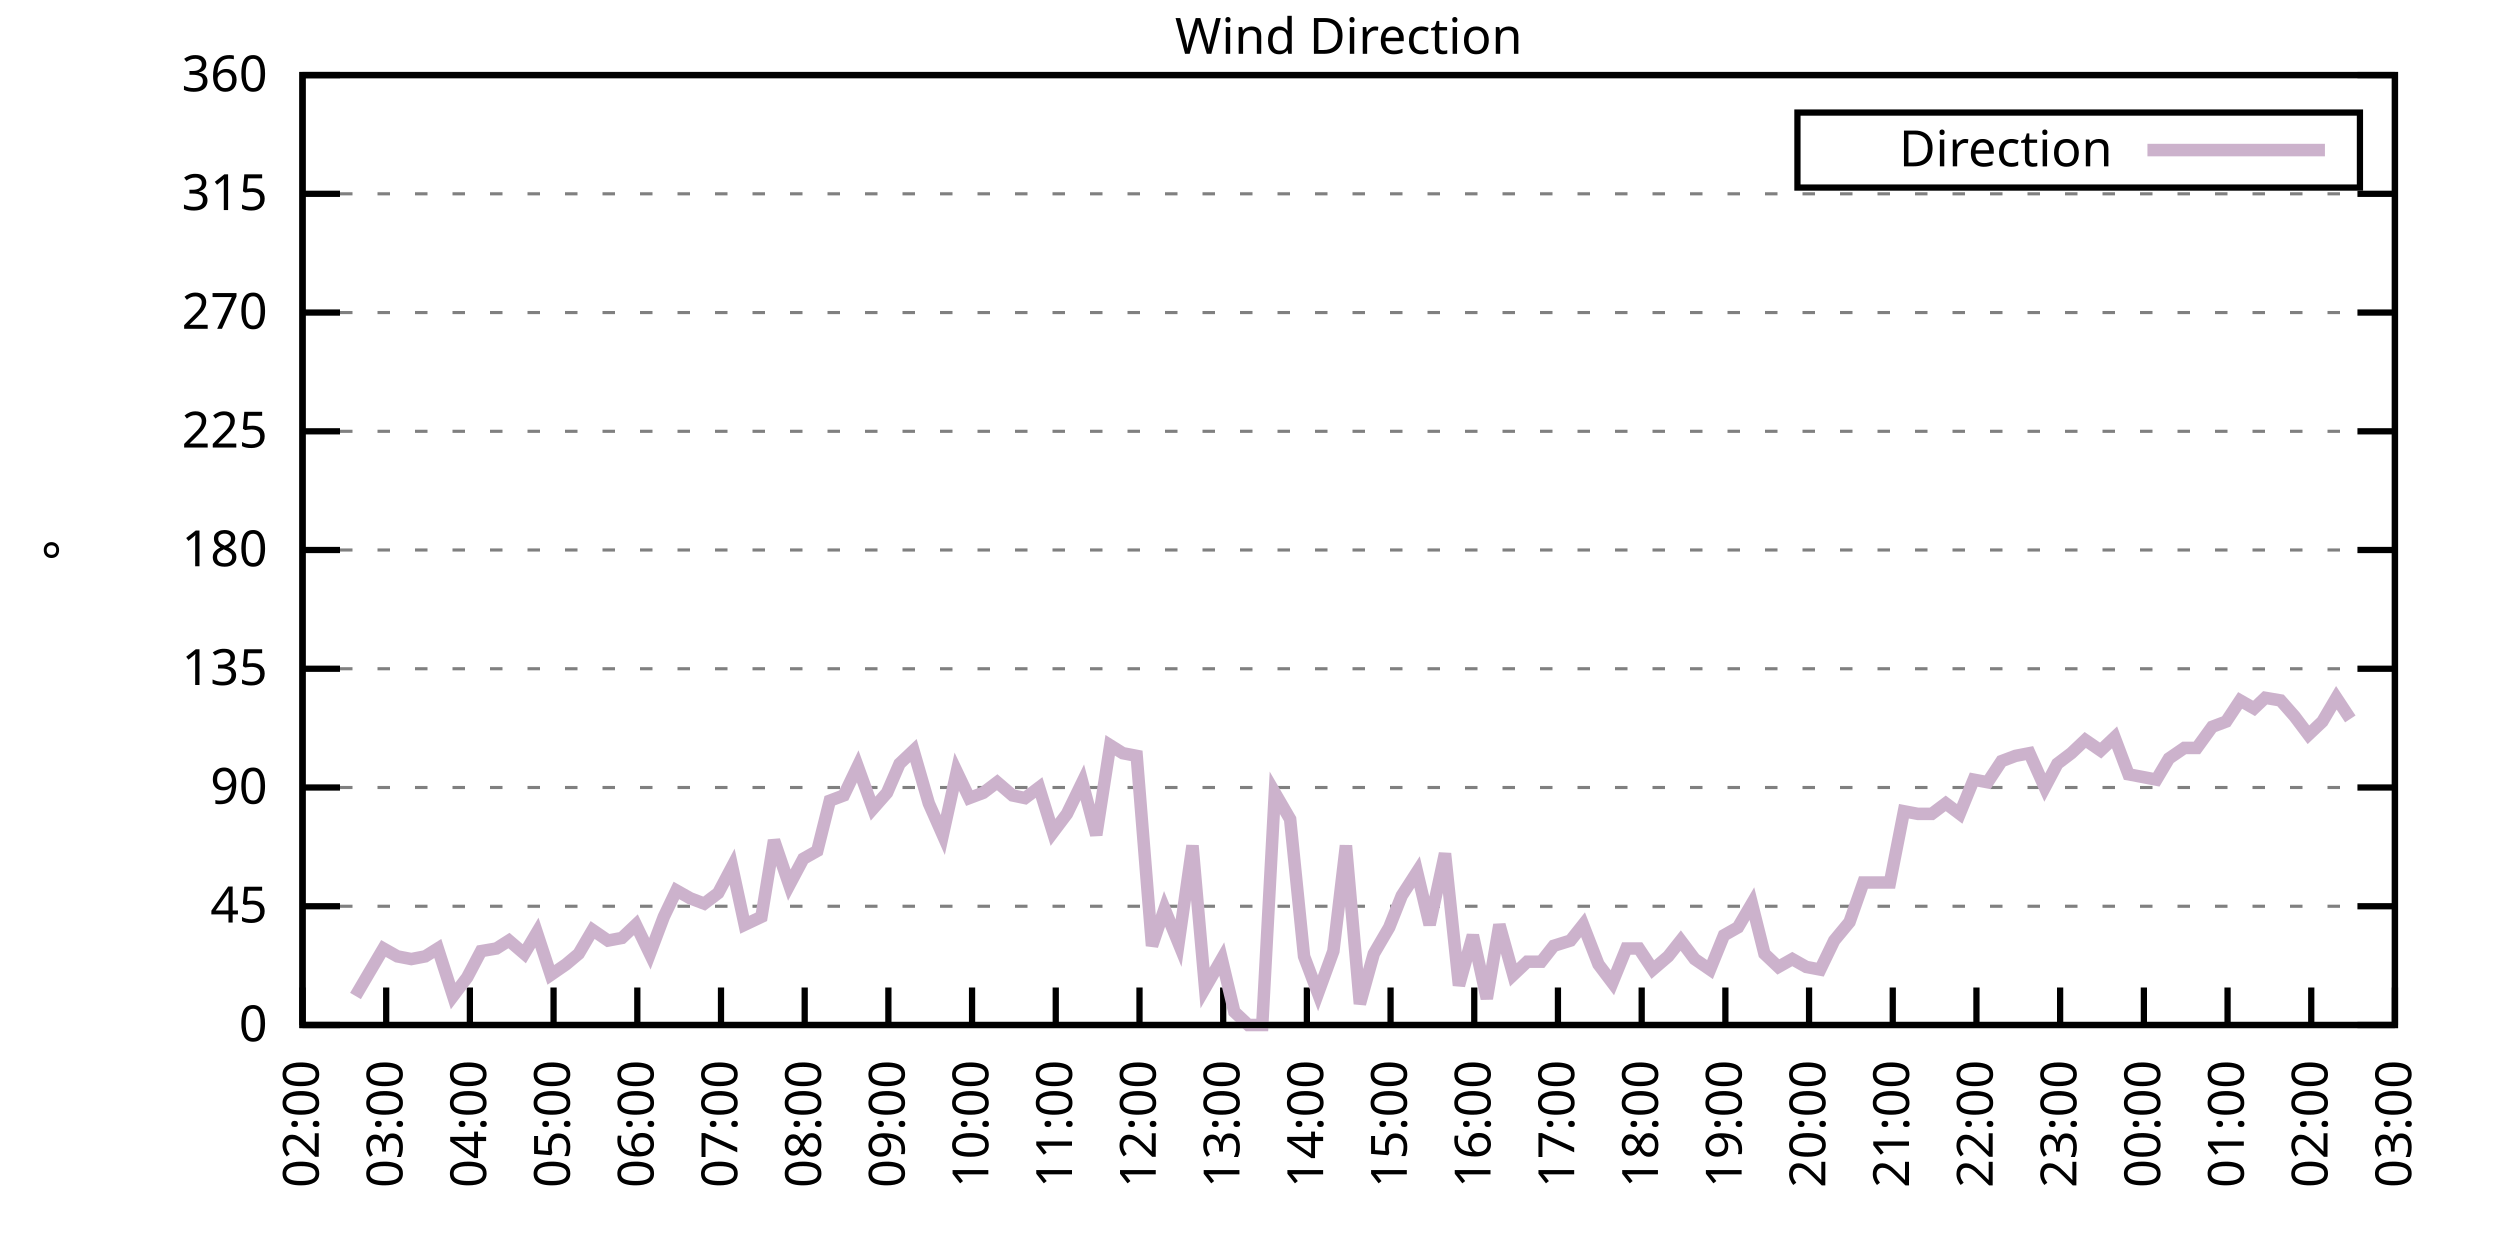
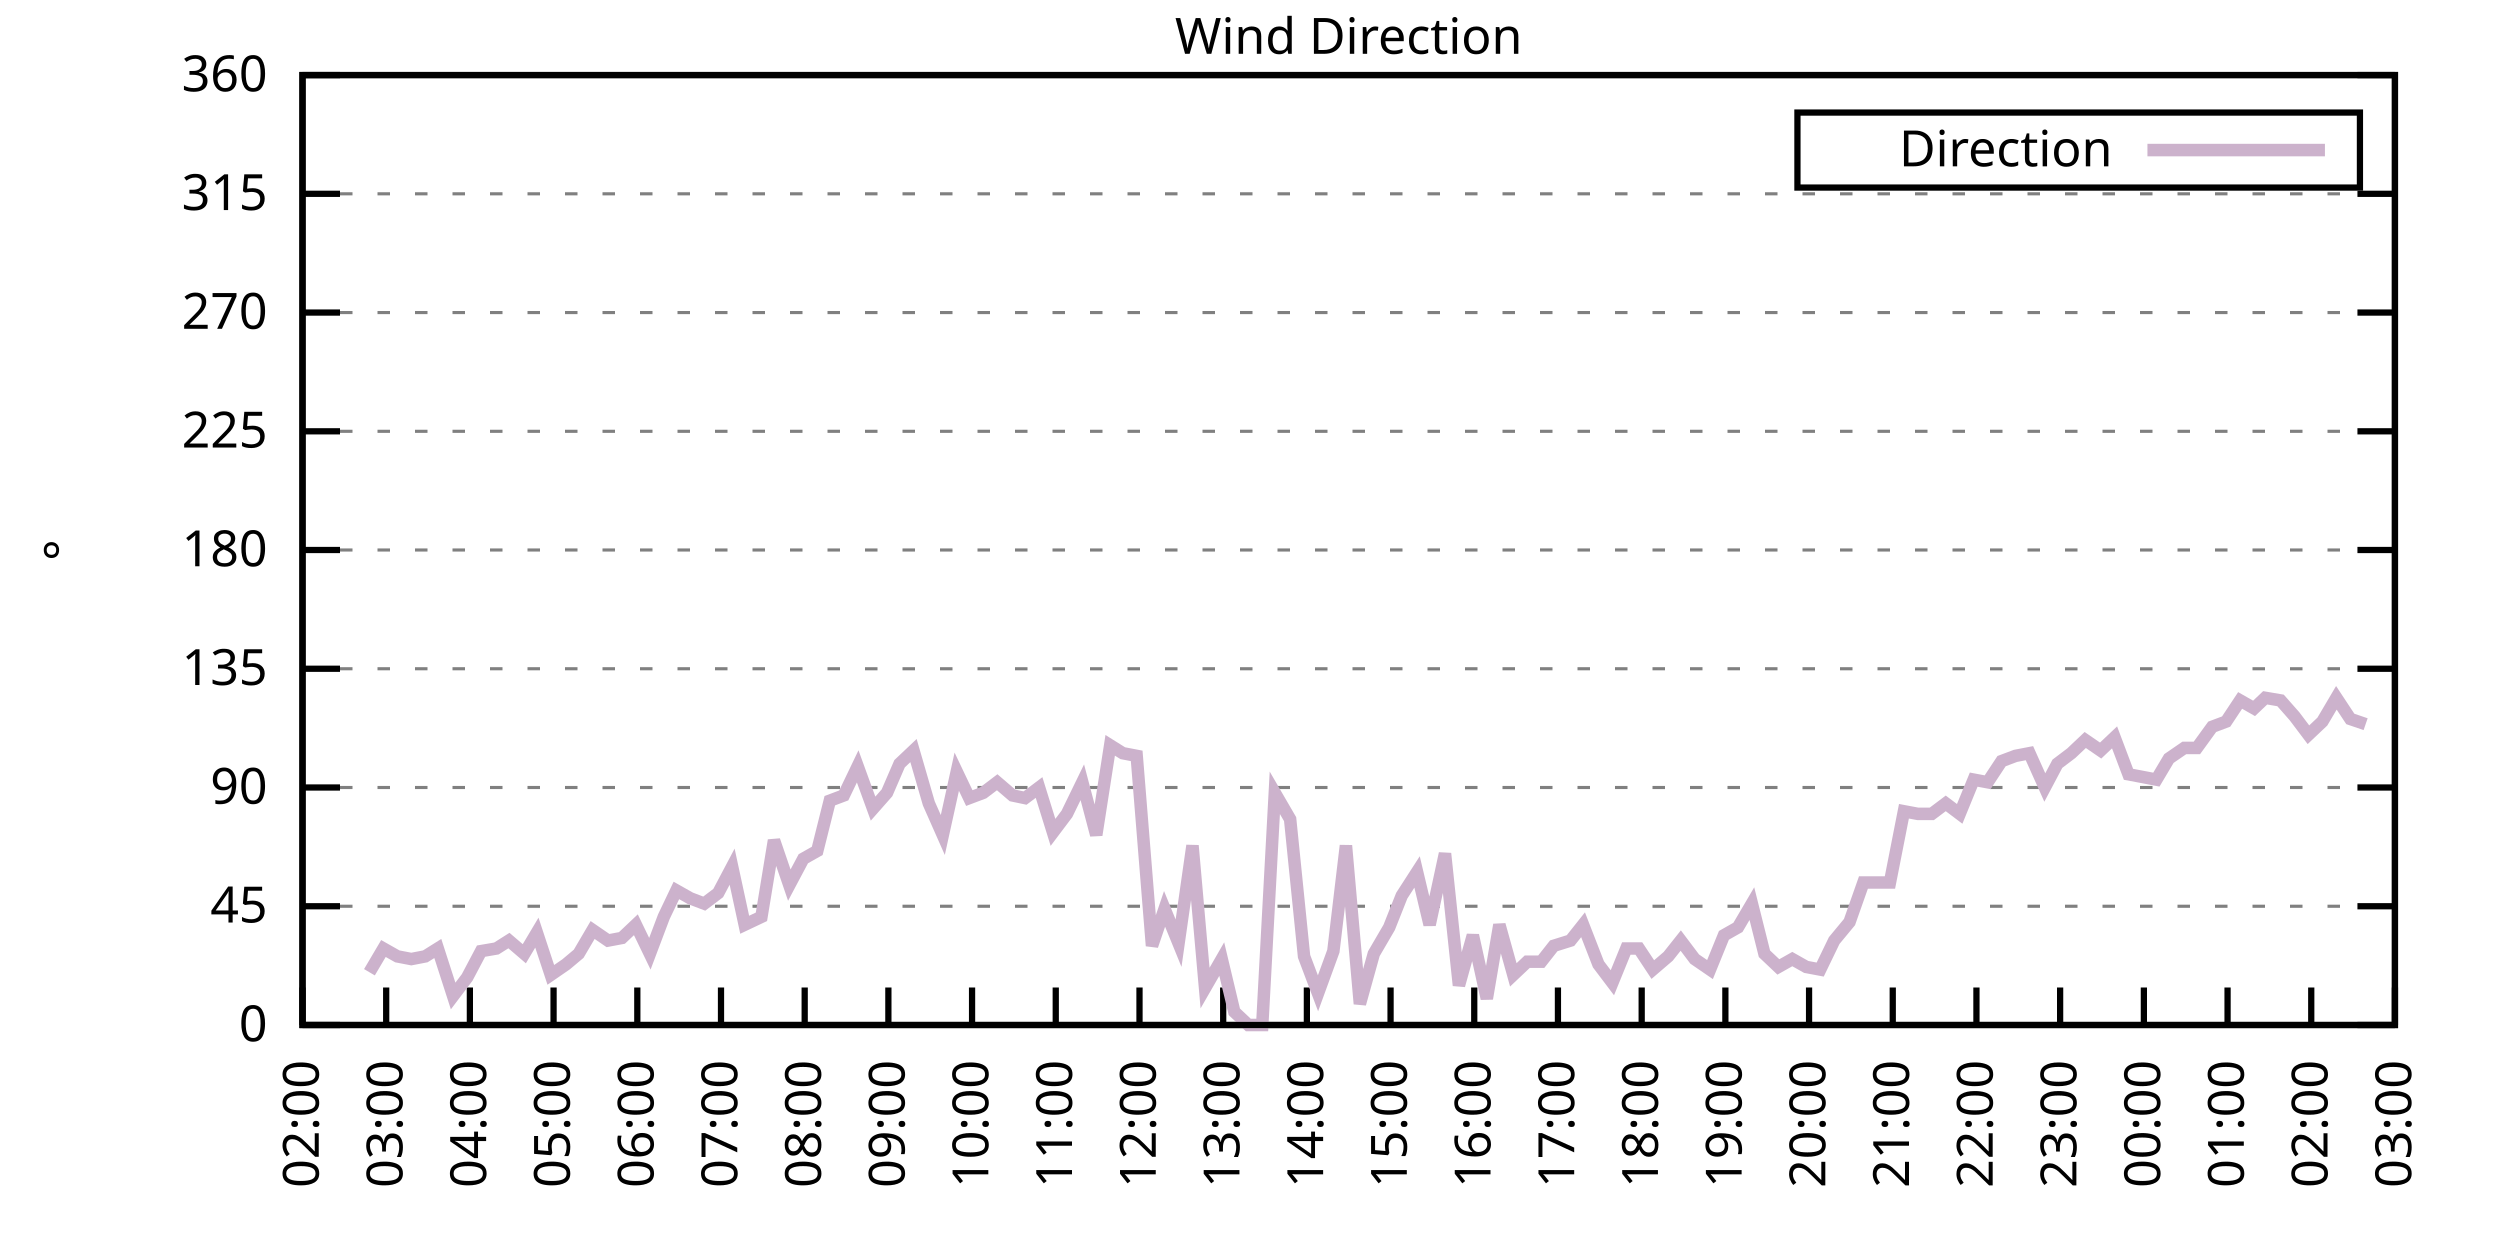
<svg xmlns="http://www.w3.org/2000/svg" xmlns:xlink="http://www.w3.org/1999/xlink" width="400" height="200" viewBox="0 0 400 200">
  <g id="gnuplot_canvas">
    <rect x="0" y="0" width="400" height="200" fill="none" />
    <defs>
      <circle id="gpDot" r="0.5" stroke-width="0.5" stroke="currentColor" />
      <path id="gpPt0" stroke-width="0.333" stroke="currentColor" d="M-1,0 h2 M0,-1 v2" />
      <path id="gpPt1" stroke-width="0.333" stroke="currentColor" d="M-1,-1 L1,1 M1,-1 L-1,1" />
      <path id="gpPt2" stroke-width="0.333" stroke="currentColor" d="M-1,0 L1,0 M0,-1 L0,1 M-1,-1 L1,1 M-1,1 L1,-1" />
      <rect id="gpPt3" stroke-width="0.333" stroke="currentColor" x="-1" y="-1" width="2" height="2" />
      <rect id="gpPt4" stroke-width="0.333" stroke="currentColor" fill="currentColor" x="-1" y="-1" width="2" height="2" />
      <circle id="gpPt5" stroke-width="0.333" stroke="currentColor" cx="0" cy="0" r="1" />
      <use xlink:href="#gpPt5" id="gpPt6" fill="currentColor" stroke="none" />
      <path id="gpPt7" stroke-width="0.333" stroke="currentColor" d="M0,-1.33 L-1.33,0.67 L1.33,0.67 z" />
      <use xlink:href="#gpPt7" id="gpPt8" fill="currentColor" stroke="none" />
      <use xlink:href="#gpPt7" id="gpPt9" stroke="currentColor" transform="rotate(180)" />
      <use xlink:href="#gpPt9" id="gpPt10" fill="currentColor" stroke="none" />
      <use xlink:href="#gpPt3" id="gpPt11" stroke="currentColor" transform="rotate(45)" />
      <use xlink:href="#gpPt11" id="gpPt12" fill="currentColor" stroke="none" />
      <path id="gpPt13" stroke-width="0.333" stroke="currentColor" d="M0,1.330 L1.265,0.411 L0.782,-1.067 L-0.782,-1.076 L-1.265,0.411 z" />
      <use xlink:href="#gpPt13" id="gpPt14" fill="currentColor" stroke="none" />
      <filter id="textbox" filterUnits="objectBoundingBox" x="0" y="0" height="1" width="1">
        <feFlood flood-color="white" flood-opacity="1" result="bgnd" />
        <feComposite in="SourceGraphic" in2="bgnd" operator="atop" />
      </filter>
      <filter id="greybox" filterUnits="objectBoundingBox" x="0" y="0" height="1" width="1">
        <feFlood flood-color="lightgrey" flood-opacity="1" result="grey" />
        <feComposite in="SourceGraphic" in2="grey" operator="atop" />
      </filter>
    </defs>
    <g fill="none" color="white" stroke="currentColor" stroke-width="1.00" stroke-linecap="butt" stroke-linejoin="miter">
</g>
    <g fill="none" color="black" stroke="currentColor" stroke-width="1.00" stroke-linecap="butt" stroke-linejoin="miter">
      <g stroke="none" shape-rendering="crispEdges">
        <polygon fill="rgb(255, 255, 255)" points="48.40,164.00 383.18,164.00 383.18,12.02 48.40,12.02 " />
      </g>
    </g>
    <g fill="none" color="black" stroke="currentColor" stroke-width="1.00" stroke-linecap="butt" stroke-linejoin="miter">
</g>
    <g fill="none" color="black" stroke="black" stroke-width="0.50" stroke-linecap="butt" stroke-linejoin="miter">
</g>
    <g fill="none" color="gray" stroke="currentColor" stroke-width="0.50" stroke-linecap="butt" stroke-linejoin="miter">
      <path stroke="gray" stroke-dasharray="2,4" class="gridline" d="M48.40,164.00 L383.19,164.00  " />
    </g>
    <g fill="none" color="gray" stroke="gray" stroke-width="1.00" stroke-linecap="butt" stroke-linejoin="miter">
</g>
    <g fill="none" color="black" stroke="currentColor" stroke-width="1.00" stroke-linecap="butt" stroke-linejoin="miter">
      <path stroke="black" d="M48.40,164.00 L54.40,164.00 M383.19,164.00 L377.19,164.00  " />
      <g transform="translate(42.80,166.60)" stroke="none" fill="black" font-family="Sans" font-size="8.00" text-anchor="end">
        <text>
          <tspan font-family="Sans"> 0</tspan>
        </text>
      </g>
    </g>
    <g fill="none" color="black" stroke="currentColor" stroke-width="1.00" stroke-linecap="butt" stroke-linejoin="miter">
</g>
    <g fill="none" color="black" stroke="black" stroke-width="0.50" stroke-linecap="butt" stroke-linejoin="miter">
</g>
    <g fill="none" color="gray" stroke="currentColor" stroke-width="0.50" stroke-linecap="butt" stroke-linejoin="miter">
      <path stroke="gray" stroke-dasharray="2,4" class="gridline" d="M48.40,145.00 L383.19,145.00  " />
    </g>
    <g fill="none" color="gray" stroke="gray" stroke-width="1.00" stroke-linecap="butt" stroke-linejoin="miter">
</g>
    <g fill="none" color="black" stroke="currentColor" stroke-width="1.00" stroke-linecap="butt" stroke-linejoin="miter">
      <path stroke="black" d="M48.40,145.00 L54.40,145.00 M383.19,145.00 L377.19,145.00  " />
      <g transform="translate(42.80,147.60)" stroke="none" fill="black" font-family="Sans" font-size="8.00" text-anchor="end">
        <text>
          <tspan font-family="Sans"> 45</tspan>
        </text>
      </g>
    </g>
    <g fill="none" color="black" stroke="currentColor" stroke-width="1.00" stroke-linecap="butt" stroke-linejoin="miter">
</g>
    <g fill="none" color="black" stroke="black" stroke-width="0.50" stroke-linecap="butt" stroke-linejoin="miter">
</g>
    <g fill="none" color="gray" stroke="currentColor" stroke-width="0.50" stroke-linecap="butt" stroke-linejoin="miter">
      <path stroke="gray" stroke-dasharray="2,4" class="gridline" d="M48.40,126.00 L383.19,126.00  " />
    </g>
    <g fill="none" color="gray" stroke="gray" stroke-width="1.00" stroke-linecap="butt" stroke-linejoin="miter">
</g>
    <g fill="none" color="black" stroke="currentColor" stroke-width="1.00" stroke-linecap="butt" stroke-linejoin="miter">
      <path stroke="black" d="M48.40,126.00 L54.40,126.00 M383.19,126.00 L377.19,126.00  " />
      <g transform="translate(42.80,128.60)" stroke="none" fill="black" font-family="Sans" font-size="8.00" text-anchor="end">
        <text>
          <tspan font-family="Sans"> 90</tspan>
        </text>
      </g>
    </g>
    <g fill="none" color="black" stroke="currentColor" stroke-width="1.00" stroke-linecap="butt" stroke-linejoin="miter">
</g>
    <g fill="none" color="black" stroke="black" stroke-width="0.50" stroke-linecap="butt" stroke-linejoin="miter">
</g>
    <g fill="none" color="gray" stroke="currentColor" stroke-width="0.50" stroke-linecap="butt" stroke-linejoin="miter">
      <path stroke="gray" stroke-dasharray="2,4" class="gridline" d="M48.40,107.00 L383.19,107.00  " />
    </g>
    <g fill="none" color="gray" stroke="gray" stroke-width="1.00" stroke-linecap="butt" stroke-linejoin="miter">
</g>
    <g fill="none" color="black" stroke="currentColor" stroke-width="1.00" stroke-linecap="butt" stroke-linejoin="miter">
      <path stroke="black" d="M48.40,107.00 L54.40,107.00 M383.19,107.00 L377.19,107.00  " />
      <g transform="translate(42.80,109.60)" stroke="none" fill="black" font-family="Sans" font-size="8.00" text-anchor="end">
        <text>
          <tspan font-family="Sans"> 135</tspan>
        </text>
      </g>
    </g>
    <g fill="none" color="black" stroke="currentColor" stroke-width="1.00" stroke-linecap="butt" stroke-linejoin="miter">
</g>
    <g fill="none" color="black" stroke="black" stroke-width="0.50" stroke-linecap="butt" stroke-linejoin="miter">
</g>
    <g fill="none" color="gray" stroke="currentColor" stroke-width="0.50" stroke-linecap="butt" stroke-linejoin="miter">
      <path stroke="gray" stroke-dasharray="2,4" class="gridline" d="M48.40,88.00 L383.19,88.00  " />
    </g>
    <g fill="none" color="gray" stroke="gray" stroke-width="1.00" stroke-linecap="butt" stroke-linejoin="miter">
</g>
    <g fill="none" color="black" stroke="currentColor" stroke-width="1.00" stroke-linecap="butt" stroke-linejoin="miter">
      <path stroke="black" d="M48.40,88.00 L54.40,88.00 M383.19,88.00 L377.19,88.00  " />
      <g transform="translate(42.80,90.60)" stroke="none" fill="black" font-family="Sans" font-size="8.00" text-anchor="end">
        <text>
          <tspan font-family="Sans"> 180</tspan>
        </text>
      </g>
    </g>
    <g fill="none" color="black" stroke="currentColor" stroke-width="1.00" stroke-linecap="butt" stroke-linejoin="miter">
</g>
    <g fill="none" color="black" stroke="black" stroke-width="0.50" stroke-linecap="butt" stroke-linejoin="miter">
</g>
    <g fill="none" color="gray" stroke="currentColor" stroke-width="0.50" stroke-linecap="butt" stroke-linejoin="miter">
      <path stroke="gray" stroke-dasharray="2,4" class="gridline" d="M48.40,69.01 L383.19,69.01  " />
    </g>
    <g fill="none" color="gray" stroke="gray" stroke-width="1.00" stroke-linecap="butt" stroke-linejoin="miter">
</g>
    <g fill="none" color="black" stroke="currentColor" stroke-width="1.00" stroke-linecap="butt" stroke-linejoin="miter">
      <path stroke="black" d="M48.40,69.01 L54.40,69.01 M383.19,69.01 L377.19,69.01  " />
      <g transform="translate(42.80,71.61)" stroke="none" fill="black" font-family="Sans" font-size="8.00" text-anchor="end">
        <text>
          <tspan font-family="Sans"> 225</tspan>
        </text>
      </g>
    </g>
    <g fill="none" color="black" stroke="currentColor" stroke-width="1.00" stroke-linecap="butt" stroke-linejoin="miter">
</g>
    <g fill="none" color="black" stroke="black" stroke-width="0.50" stroke-linecap="butt" stroke-linejoin="miter">
</g>
    <g fill="none" color="gray" stroke="currentColor" stroke-width="0.50" stroke-linecap="butt" stroke-linejoin="miter">
      <path stroke="gray" stroke-dasharray="2,4" class="gridline" d="M48.40,50.01 L383.19,50.01  " />
    </g>
    <g fill="none" color="gray" stroke="gray" stroke-width="1.00" stroke-linecap="butt" stroke-linejoin="miter">
</g>
    <g fill="none" color="black" stroke="currentColor" stroke-width="1.00" stroke-linecap="butt" stroke-linejoin="miter">
      <path stroke="black" d="M48.40,50.01 L54.40,50.01 M383.19,50.01 L377.19,50.01  " />
      <g transform="translate(42.80,52.61)" stroke="none" fill="black" font-family="Sans" font-size="8.00" text-anchor="end">
        <text>
          <tspan font-family="Sans"> 270</tspan>
        </text>
      </g>
    </g>
    <g fill="none" color="black" stroke="currentColor" stroke-width="1.00" stroke-linecap="butt" stroke-linejoin="miter">
</g>
    <g fill="none" color="black" stroke="black" stroke-width="0.50" stroke-linecap="butt" stroke-linejoin="miter">
</g>
    <g fill="none" color="gray" stroke="currentColor" stroke-width="0.50" stroke-linecap="butt" stroke-linejoin="miter">
      <path stroke="gray" stroke-dasharray="2,4" class="gridline" d="M48.40,31.01 L383.19,31.01  " />
    </g>
    <g fill="none" color="gray" stroke="gray" stroke-width="1.00" stroke-linecap="butt" stroke-linejoin="miter">
</g>
    <g fill="none" color="black" stroke="currentColor" stroke-width="1.00" stroke-linecap="butt" stroke-linejoin="miter">
      <path stroke="black" d="M48.40,31.01 L54.40,31.01 M383.19,31.01 L377.19,31.01  " />
      <g transform="translate(42.80,33.61)" stroke="none" fill="black" font-family="Sans" font-size="8.00" text-anchor="end">
        <text>
          <tspan font-family="Sans"> 315</tspan>
        </text>
      </g>
    </g>
    <g fill="none" color="black" stroke="currentColor" stroke-width="1.00" stroke-linecap="butt" stroke-linejoin="miter">
</g>
    <g fill="none" color="black" stroke="black" stroke-width="0.50" stroke-linecap="butt" stroke-linejoin="miter">
</g>
    <g fill="none" color="gray" stroke="currentColor" stroke-width="0.50" stroke-linecap="butt" stroke-linejoin="miter">
      <path stroke="gray" stroke-dasharray="2,4" class="gridline" d="M48.40,12.01 L383.19,12.01  " />
    </g>
    <g fill="none" color="gray" stroke="gray" stroke-width="1.00" stroke-linecap="butt" stroke-linejoin="miter">
</g>
    <g fill="none" color="black" stroke="currentColor" stroke-width="1.00" stroke-linecap="butt" stroke-linejoin="miter">
      <path stroke="black" d="M48.40,12.01 L54.40,12.01 M383.19,12.01 L377.19,12.01  " />
      <g transform="translate(42.80,14.61)" stroke="none" fill="black" font-family="Sans" font-size="8.00" text-anchor="end">
        <text>
          <tspan font-family="Sans"> 360</tspan>
        </text>
      </g>
    </g>
    <g fill="none" color="black" stroke="currentColor" stroke-width="1.00" stroke-linecap="butt" stroke-linejoin="miter">
      <path stroke="black" d="M48.40,164.00 L48.40,158.00  " />
      <g transform="translate(51.00,169.60) rotate(270.00)" stroke="none" fill="black" font-family="Sans" font-size="8.00" text-anchor="end">
        <text>
          <tspan font-family="Sans">02:00</tspan>
        </text>
      </g>
    </g>
    <g fill="none" color="black" stroke="currentColor" stroke-width="1.00" stroke-linecap="butt" stroke-linejoin="miter">
      <path stroke="black" d="M61.79,164.00 L61.79,158.00  " />
      <g transform="translate(64.39,169.60) rotate(270.00)" stroke="none" fill="black" font-family="Sans" font-size="8.00" text-anchor="end">
        <text>
          <tspan font-family="Sans">03:00</tspan>
        </text>
      </g>
    </g>
    <g fill="none" color="black" stroke="currentColor" stroke-width="1.00" stroke-linecap="butt" stroke-linejoin="miter">
      <path stroke="black" d="M75.18,164.00 L75.18,158.00  " />
      <g transform="translate(77.78,169.60) rotate(270.00)" stroke="none" fill="black" font-family="Sans" font-size="8.00" text-anchor="end">
        <text>
          <tspan font-family="Sans">04:00</tspan>
        </text>
      </g>
    </g>
    <g fill="none" color="black" stroke="currentColor" stroke-width="1.00" stroke-linecap="butt" stroke-linejoin="miter">
      <path stroke="black" d="M88.57,164.00 L88.57,158.00  " />
      <g transform="translate(91.17,169.60) rotate(270.00)" stroke="none" fill="black" font-family="Sans" font-size="8.00" text-anchor="end">
        <text>
          <tspan font-family="Sans">05:00</tspan>
        </text>
      </g>
    </g>
    <g fill="none" color="black" stroke="currentColor" stroke-width="1.00" stroke-linecap="butt" stroke-linejoin="miter">
      <path stroke="black" d="M101.97,164.00 L101.97,158.00  " />
      <g transform="translate(104.57,169.60) rotate(270.00)" stroke="none" fill="black" font-family="Sans" font-size="8.00" text-anchor="end">
        <text>
          <tspan font-family="Sans">06:00</tspan>
        </text>
      </g>
    </g>
    <g fill="none" color="black" stroke="currentColor" stroke-width="1.00" stroke-linecap="butt" stroke-linejoin="miter">
      <path stroke="black" d="M115.36,164.00 L115.36,158.00  " />
      <g transform="translate(117.96,169.60) rotate(270.00)" stroke="none" fill="black" font-family="Sans" font-size="8.00" text-anchor="end">
        <text>
          <tspan font-family="Sans">07:00</tspan>
        </text>
      </g>
    </g>
    <g fill="none" color="black" stroke="currentColor" stroke-width="1.00" stroke-linecap="butt" stroke-linejoin="miter">
      <path stroke="black" d="M128.75,164.00 L128.75,158.00  " />
      <g transform="translate(131.35,169.60) rotate(270.00)" stroke="none" fill="black" font-family="Sans" font-size="8.00" text-anchor="end">
        <text>
          <tspan font-family="Sans">08:00</tspan>
        </text>
      </g>
    </g>
    <g fill="none" color="black" stroke="currentColor" stroke-width="1.00" stroke-linecap="butt" stroke-linejoin="miter">
      <path stroke="black" d="M142.14,164.00 L142.14,158.00  " />
      <g transform="translate(144.74,169.60) rotate(270.00)" stroke="none" fill="black" font-family="Sans" font-size="8.00" text-anchor="end">
        <text>
          <tspan font-family="Sans">09:00</tspan>
        </text>
      </g>
    </g>
    <g fill="none" color="black" stroke="currentColor" stroke-width="1.00" stroke-linecap="butt" stroke-linejoin="miter">
      <path stroke="black" d="M155.53,164.00 L155.53,158.00  " />
      <g transform="translate(158.13,169.60) rotate(270.00)" stroke="none" fill="black" font-family="Sans" font-size="8.00" text-anchor="end">
        <text>
          <tspan font-family="Sans">10:00</tspan>
        </text>
      </g>
    </g>
    <g fill="none" color="black" stroke="currentColor" stroke-width="1.00" stroke-linecap="butt" stroke-linejoin="miter">
      <path stroke="black" d="M168.92,164.00 L168.92,158.00  " />
      <g transform="translate(171.52,169.60) rotate(270.00)" stroke="none" fill="black" font-family="Sans" font-size="8.00" text-anchor="end">
        <text>
          <tspan font-family="Sans">11:00</tspan>
        </text>
      </g>
    </g>
    <g fill="none" color="black" stroke="currentColor" stroke-width="1.00" stroke-linecap="butt" stroke-linejoin="miter">
      <path stroke="black" d="M182.32,164.00 L182.32,158.00  " />
      <g transform="translate(184.92,169.60) rotate(270.00)" stroke="none" fill="black" font-family="Sans" font-size="8.00" text-anchor="end">
        <text>
          <tspan font-family="Sans">12:00</tspan>
        </text>
      </g>
    </g>
    <g fill="none" color="black" stroke="currentColor" stroke-width="1.00" stroke-linecap="butt" stroke-linejoin="miter">
      <path stroke="black" d="M195.71,164.00 L195.71,158.00  " />
      <g transform="translate(198.31,169.60) rotate(270.00)" stroke="none" fill="black" font-family="Sans" font-size="8.00" text-anchor="end">
        <text>
          <tspan font-family="Sans">13:00</tspan>
        </text>
      </g>
    </g>
    <g fill="none" color="black" stroke="currentColor" stroke-width="1.00" stroke-linecap="butt" stroke-linejoin="miter">
      <path stroke="black" d="M209.10,164.00 L209.10,158.00  " />
      <g transform="translate(211.70,169.60) rotate(270.00)" stroke="none" fill="black" font-family="Sans" font-size="8.00" text-anchor="end">
        <text>
          <tspan font-family="Sans">14:00</tspan>
        </text>
      </g>
    </g>
    <g fill="none" color="black" stroke="currentColor" stroke-width="1.00" stroke-linecap="butt" stroke-linejoin="miter">
      <path stroke="black" d="M222.49,164.00 L222.49,158.00  " />
      <g transform="translate(225.09,169.60) rotate(270.00)" stroke="none" fill="black" font-family="Sans" font-size="8.00" text-anchor="end">
        <text>
          <tspan font-family="Sans">15:00</tspan>
        </text>
      </g>
    </g>
    <g fill="none" color="black" stroke="currentColor" stroke-width="1.00" stroke-linecap="butt" stroke-linejoin="miter">
      <path stroke="black" d="M235.88,164.00 L235.88,158.00  " />
      <g transform="translate(238.48,169.60) rotate(270.00)" stroke="none" fill="black" font-family="Sans" font-size="8.00" text-anchor="end">
        <text>
          <tspan font-family="Sans">16:00</tspan>
        </text>
      </g>
    </g>
    <g fill="none" color="black" stroke="currentColor" stroke-width="1.00" stroke-linecap="butt" stroke-linejoin="miter">
      <path stroke="black" d="M249.27,164.00 L249.27,158.00  " />
      <g transform="translate(251.87,169.60) rotate(270.00)" stroke="none" fill="black" font-family="Sans" font-size="8.00" text-anchor="end">
        <text>
          <tspan font-family="Sans">17:00</tspan>
        </text>
      </g>
    </g>
    <g fill="none" color="black" stroke="currentColor" stroke-width="1.00" stroke-linecap="butt" stroke-linejoin="miter">
      <path stroke="black" d="M262.67,164.00 L262.67,158.00  " />
      <g transform="translate(265.27,169.60) rotate(270.00)" stroke="none" fill="black" font-family="Sans" font-size="8.00" text-anchor="end">
        <text>
          <tspan font-family="Sans">18:00</tspan>
        </text>
      </g>
    </g>
    <g fill="none" color="black" stroke="currentColor" stroke-width="1.00" stroke-linecap="butt" stroke-linejoin="miter">
      <path stroke="black" d="M276.06,164.00 L276.06,158.00  " />
      <g transform="translate(278.66,169.60) rotate(270.00)" stroke="none" fill="black" font-family="Sans" font-size="8.00" text-anchor="end">
        <text>
          <tspan font-family="Sans">19:00</tspan>
        </text>
      </g>
    </g>
    <g fill="none" color="black" stroke="currentColor" stroke-width="1.00" stroke-linecap="butt" stroke-linejoin="miter">
      <path stroke="black" d="M289.45,164.00 L289.45,158.00  " />
      <g transform="translate(292.05,169.60) rotate(270.00)" stroke="none" fill="black" font-family="Sans" font-size="8.00" text-anchor="end">
        <text>
          <tspan font-family="Sans">20:00</tspan>
        </text>
      </g>
    </g>
    <g fill="none" color="black" stroke="currentColor" stroke-width="1.00" stroke-linecap="butt" stroke-linejoin="miter">
      <path stroke="black" d="M302.84,164.00 L302.84,158.00  " />
      <g transform="translate(305.44,169.60) rotate(270.00)" stroke="none" fill="black" font-family="Sans" font-size="8.00" text-anchor="end">
        <text>
          <tspan font-family="Sans">21:00</tspan>
        </text>
      </g>
    </g>
    <g fill="none" color="black" stroke="currentColor" stroke-width="1.00" stroke-linecap="butt" stroke-linejoin="miter">
      <path stroke="black" d="M316.23,164.00 L316.23,158.00  " />
      <g transform="translate(318.83,169.60) rotate(270.00)" stroke="none" fill="black" font-family="Sans" font-size="8.00" text-anchor="end">
        <text>
          <tspan font-family="Sans">22:00</tspan>
        </text>
      </g>
    </g>
    <g fill="none" color="black" stroke="currentColor" stroke-width="1.00" stroke-linecap="butt" stroke-linejoin="miter">
      <path stroke="black" d="M329.62,164.00 L329.62,158.00  " />
      <g transform="translate(332.22,169.60) rotate(270.00)" stroke="none" fill="black" font-family="Sans" font-size="8.00" text-anchor="end">
        <text>
          <tspan font-family="Sans">23:00</tspan>
        </text>
      </g>
    </g>
    <g fill="none" color="black" stroke="currentColor" stroke-width="1.00" stroke-linecap="butt" stroke-linejoin="miter">
      <path stroke="black" d="M343.02,164.00 L343.02,158.00  " />
      <g transform="translate(345.62,169.60) rotate(270.00)" stroke="none" fill="black" font-family="Sans" font-size="8.00" text-anchor="end">
        <text>
          <tspan font-family="Sans">00:00</tspan>
        </text>
      </g>
    </g>
    <g fill="none" color="black" stroke="currentColor" stroke-width="1.00" stroke-linecap="butt" stroke-linejoin="miter">
      <path stroke="black" d="M356.41,164.00 L356.41,158.00  " />
      <g transform="translate(359.01,169.60) rotate(270.00)" stroke="none" fill="black" font-family="Sans" font-size="8.00" text-anchor="end">
        <text>
          <tspan font-family="Sans">01:00</tspan>
        </text>
      </g>
    </g>
    <g fill="none" color="black" stroke="currentColor" stroke-width="1.00" stroke-linecap="butt" stroke-linejoin="miter">
      <path stroke="black" d="M369.80,164.00 L369.80,158.00  " />
      <g transform="translate(372.40,169.60) rotate(270.00)" stroke="none" fill="black" font-family="Sans" font-size="8.00" text-anchor="end">
        <text>
          <tspan font-family="Sans">02:00</tspan>
        </text>
      </g>
    </g>
    <g fill="none" color="black" stroke="currentColor" stroke-width="1.00" stroke-linecap="butt" stroke-linejoin="miter">
      <path stroke="black" d="M383.19,164.00 L383.19,158.00  " />
      <g transform="translate(385.79,169.60) rotate(270.00)" stroke="none" fill="black" font-family="Sans" font-size="8.00" text-anchor="end">
        <text>
          <tspan font-family="Sans">03:00</tspan>
        </text>
      </g>
    </g>
    <g fill="none" color="black" stroke="currentColor" stroke-width="1.00" stroke-linecap="butt" stroke-linejoin="miter">
</g>
    <g fill="none" color="black" stroke="currentColor" stroke-width="1.00" stroke-linecap="butt" stroke-linejoin="miter">
      <path stroke="black" d="M48.40,12.01 L48.40,164.00 L383.19,164.00 L383.19,12.01 L48.40,12.01 Z  " />
    </g>
    <g fill="none" color="black" stroke="currentColor" stroke-width="1.00" stroke-linecap="butt" stroke-linejoin="miter">
</g>
    <g fill="none" color="black" stroke="currentColor" stroke-width="1.00" stroke-linecap="butt" stroke-linejoin="miter">
      <path stroke="black" d="M287.59,30.01 L287.59,18.01 L377.59,18.01 L377.59,30.01 L287.59,30.01 Z  " />
    </g>
    <g id="Wind_direction_plot_1">
      <g fill="none" color="white" stroke="black" stroke-width="2.00" stroke-linecap="butt" stroke-linejoin="miter">
</g>
      <g fill="none" color="black" stroke="currentColor" stroke-width="2.00" stroke-linecap="butt" stroke-linejoin="miter">
        <g transform="translate(337.99,26.61)" stroke="none" fill="black" font-family="Sans" font-size="8.00" text-anchor="end">
          <text>
            <tspan font-family="Sans">Direction</tspan>
          </text>
        </g>
      </g>
      <g fill="none" color="black" stroke="currentColor" stroke-width="2.00" stroke-linecap="butt" stroke-linejoin="miter">
-         <path stroke="rgb(204, 178, 204)" d="M343.59,24.01 L371.99,24.01 M56.88,159.36 L59.11,155.56 L61.35,151.76 L63.58,153.02 L65.81,153.45 L68.04,153.02   L70.05,151.76 L72.50,159.36 L74.74,156.40 L76.97,152.18 L79.42,151.76 L81.43,150.49 L83.89,152.60 L85.90,149.22   L88.13,155.98 L90.58,154.29 L92.59,152.60 L94.82,148.80 L97.28,150.49 L99.51,150.07 L101.74,147.96 L103.98,152.60   L106.21,146.69 L108.22,142.47 L110.45,143.73 L112.68,144.58 L114.91,142.89 L117.14,138.67 L119.15,147.96 L121.83,146.69   L123.84,134.45 L126.29,141.62 L128.53,137.40 L130.76,136.14 L132.77,128.11 L135.00,127.27 L137.23,122.62 L139.69,129.38   L141.92,126.85 L143.93,122.20 L146.16,120.09 L148.61,128.54 L150.85,133.60 L153.08,123.47 L155.09,127.69 L157.32,126.85   L159.55,125.16 L162.01,127.27 L164.01,127.69 L166.25,126.00 L168.48,133.18 L170.71,130.22 L173.17,125.16 L175.40,133.60   L177.63,119.25 L179.64,120.51 L181.87,120.94 L184.32,151.33 L186.33,145.42 L188.57,150.91 L190.80,135.29 L192.81,158.09   L195.48,153.45 L197.49,161.89 L199.73,164.00 L201.96,164.00 L203.97,126.85 L206.42,131.07 L208.65,153.02 L210.88,158.93   L213.34,152.18 L215.35,135.29 L217.58,160.62 L219.81,152.60 L222.27,148.38 L224.28,143.31 L226.73,139.51 L228.74,147.96   L231.20,136.56 L233.43,157.67 L235.66,149.65 L237.89,159.78 L239.90,147.96 L242.13,155.98 L244.36,153.87 L246.60,153.87   L248.60,151.33 L251.28,150.49 L253.29,147.96 L255.75,154.29 L257.98,157.24 L260.21,151.76 L262.22,151.76 L264.45,155.13   L266.91,153.02 L268.92,150.49 L271.15,153.45 L273.60,155.13 L275.83,149.65 L278.07,148.38 L280.30,144.58 L282.31,152.60   L284.54,154.71 L286.77,153.45 L289.00,154.71 L291.23,155.13 L293.47,150.49 L295.92,147.53 L298.15,141.20 L302.39,141.20   L304.63,129.80 L306.86,130.22 L309.09,130.22 L311.32,128.54 L313.55,130.22 L315.79,124.74 L318.02,125.16 L320.25,121.78   L322.48,120.94 L324.71,120.51 L327.17,126.00 L329.18,122.20 L331.41,120.51 L333.64,118.40 L336.10,120.09 L338.33,117.98   L340.56,123.89 L342.79,124.31 L345.02,124.74 L347.03,121.36 L349.49,119.67 L351.50,119.67 L353.95,116.29 L356.18,115.45   L358.42,112.07 L360.65,113.34 L362.43,111.65 L364.89,112.07 L367.12,114.60 L369.35,117.56 L371.58,115.45 L373.82,111.65   L376.05,115.03  " />
+         <path stroke="rgb(204, 178, 204)" d="M343.59,24.01 L371.99,24.01 M59.11,155.56 L61.35,151.76 L63.58,153.02 L65.81,153.45 L68.04,153.02 L70.05,151.76   L72.50,159.36 L74.74,156.40 L76.97,152.18 L79.42,151.76 L81.43,150.49 L83.89,152.60 L85.90,149.22 L88.13,155.98   L90.58,154.29 L92.59,152.60 L94.82,148.80 L97.28,150.49 L99.51,150.07 L101.74,147.96 L103.98,152.60 L106.21,146.69   L108.22,142.47 L110.45,143.73 L112.68,144.58 L114.91,142.89 L117.14,138.67 L119.15,147.96 L121.83,146.69 L123.84,134.45   L126.29,141.62 L128.53,137.40 L130.76,136.14 L132.77,128.11 L135.00,127.27 L137.23,122.62 L139.69,129.38 L141.92,126.85   L143.93,122.20 L146.16,120.09 L148.61,128.54 L150.85,133.60 L153.08,123.47 L155.09,127.69 L157.32,126.85 L159.55,125.16   L162.01,127.27 L164.01,127.69 L166.25,126.00 L168.48,133.18 L170.71,130.22 L173.17,125.16 L175.40,133.60 L177.63,119.25   L179.64,120.51 L181.87,120.94 L184.32,151.33 L186.33,145.42 L188.57,150.91 L190.80,135.29 L192.81,158.09 L195.48,153.45   L197.49,161.89 L199.73,164.00 L201.96,164.00 L203.97,126.85 L206.42,131.07 L208.65,153.02 L210.88,158.93 L213.34,152.18   L215.35,135.29 L217.58,160.62 L219.81,152.60 L222.27,148.38 L224.28,143.31 L226.73,139.51 L228.74,147.96 L231.20,136.56   L233.43,157.67 L235.66,149.65 L237.89,159.78 L239.90,147.96 L242.13,155.98 L244.36,153.87 L246.60,153.87 L248.60,151.33   L251.28,150.49 L253.29,147.96 L255.75,154.29 L257.98,157.24 L260.21,151.76 L262.22,151.76 L264.45,155.13 L266.91,153.02   L268.92,150.49 L271.15,153.45 L273.60,155.13 L275.83,149.65 L278.07,148.38 L280.30,144.58 L282.31,152.60 L284.54,154.71   L286.77,153.45 L289.00,154.71 L291.23,155.13 L293.47,150.49 L295.92,147.53 L298.15,141.20 L302.39,141.20 L304.63,129.80   L306.86,130.22 L309.09,130.22 L311.32,128.54 L313.55,130.22 L315.79,124.74 L318.02,125.16 L320.25,121.78 L322.48,120.94   L324.71,120.51 L327.17,126.00 L329.18,122.20 L331.41,120.51 L333.64,118.40 L336.10,120.09 L338.33,117.98 L340.56,123.89   L342.79,124.31 L345.02,124.74 L347.03,121.36 L349.49,119.67 L351.50,119.67 L353.95,116.29 L356.18,115.45 L358.42,112.07   L360.65,113.34 L362.43,111.65 L364.89,112.07 L367.12,114.60 L369.35,117.56 L371.58,115.45 L373.82,111.65 L376.05,115.03   L378.50,115.87  " />
      </g>
    </g>
    <g fill="none" color="black" stroke="currentColor" stroke-width="2.00" stroke-linecap="butt" stroke-linejoin="miter">
</g>
    <g fill="none" color="black" stroke="black" stroke-width="1.00" stroke-linecap="butt" stroke-linejoin="miter">
</g>
    <g fill="none" color="black" stroke="currentColor" stroke-width="1.00" stroke-linecap="butt" stroke-linejoin="miter">
      <path stroke="black" d="M48.40,12.01 L48.40,164.00 L383.19,164.00 L383.19,12.01 L48.40,12.01 Z  " />
      <g transform="translate(12.80,88.01) rotate(270.00)" stroke="none" fill="black" font-family="Sans" font-size="8.00" text-anchor="middle">
        <text>
          <tspan font-family="Sans">°</tspan>
        </text>
      </g>
    </g>
    <g fill="none" color="black" stroke="currentColor" stroke-width="1.00" stroke-linecap="butt" stroke-linejoin="miter">
</g>
    <g fill="none" color="black" stroke="currentColor" stroke-width="1.00" stroke-linecap="butt" stroke-linejoin="miter">
      <g transform="translate(215.79,8.61)" stroke="none" fill="black" font-family="Sans" font-size="8.00" text-anchor="middle">
        <text>
          <tspan font-family="Sans">Wind Direction</tspan>
        </text>
      </g>
    </g>
    <g fill="none" color="black" stroke="currentColor" stroke-width="1.00" stroke-linecap="butt" stroke-linejoin="miter">
</g>
  </g>
</svg>
